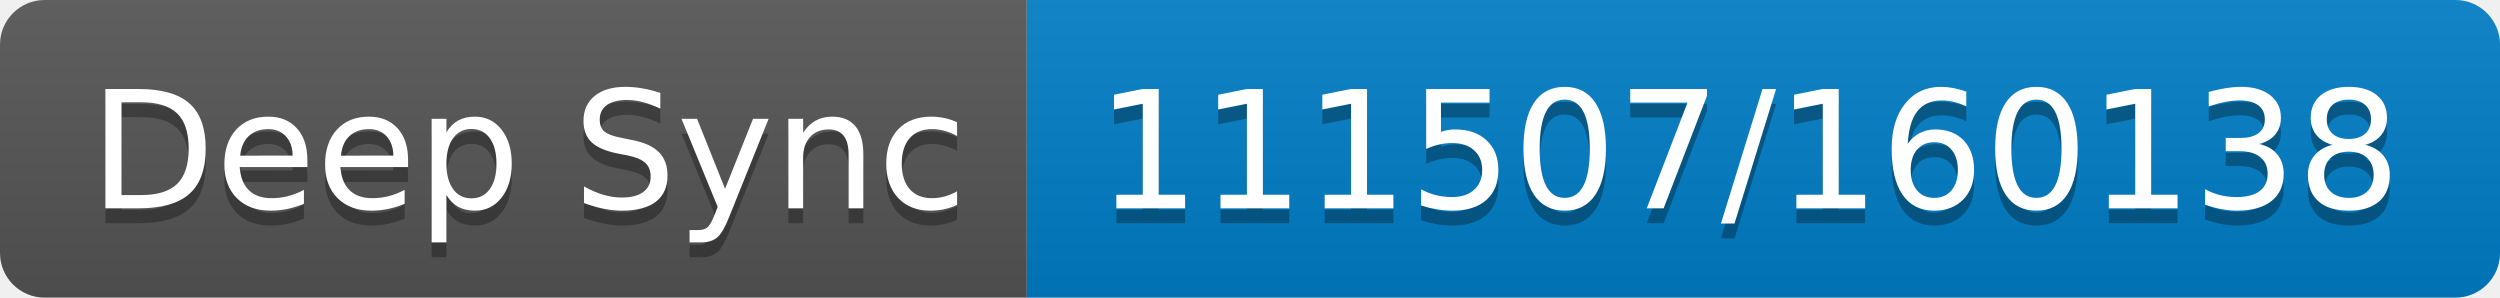
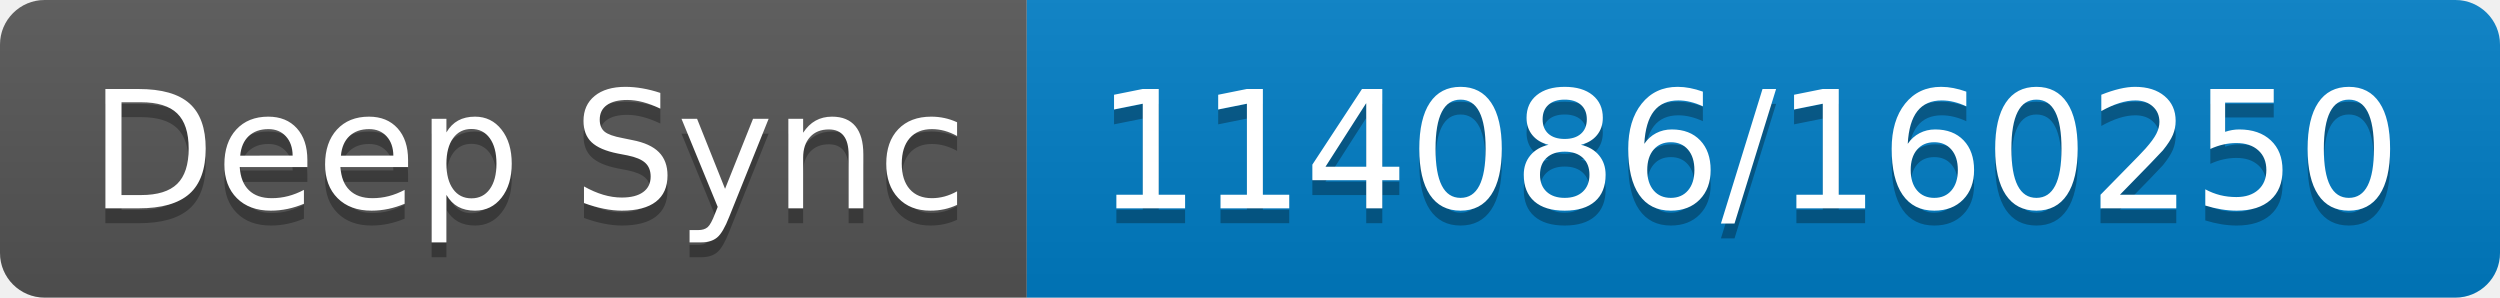
- <svg xmlns="http://www.w3.org/2000/svg" width="168" height="20" role="img" aria-label="Deep Sync: 111507/160138">
+ <svg xmlns="http://www.w3.org/2000/svg" width="168" height="20" role="img" aria-label="Deep Sync: 114086/160250">
  <linearGradient id="s" x2="0" y2="100%">
    <stop offset="0" stop-color="#bbb" stop-opacity=".1" />
    <stop offset="1" stop-opacity=".1" />
  </linearGradient>
  <clipPath id="r">
    <rect width="168" height="20" rx="3" fill="#fff" />
  </clipPath>
  <g clip-path="url(#r)">
    <rect width="69" height="20" fill="#555" />
    <rect x="69" width="99" height="20" fill="#007ec6" />
    <rect width="168" height="20" fill="url(#s)" />
  </g>
  <g fill="#fff" text-anchor="middle" font-family="Verdana,Geneva,DejaVu Sans,sans-serif" text-rendering="geometricPrecision" font-size="110">
    <text aria-hidden="true" x="355" y="150" fill="#010101" fill-opacity=".3" transform="scale(.1)" textLength="590">Deep Sync</text>
    <text x="355" y="140" transform="scale(.1)" fill="#fff" textLength="590">Deep Sync</text>
-     <text aria-hidden="true" x="1175" y="150" fill="#010101" fill-opacity=".3" transform="scale(.1)" textLength="890">111507/160138</text>
-     <text x="1175" y="140" transform="scale(.1)" fill="#fff" textLength="890">111507/160138</text>
+     <text aria-hidden="true" x="1175" y="150" fill="#010101" fill-opacity=".3" transform="scale(.1)" textLength="890">114086/160250</text>
+     <text x="1175" y="140" transform="scale(.1)" fill="#fff" textLength="890">114086/160250</text>
  </g>
</svg>
